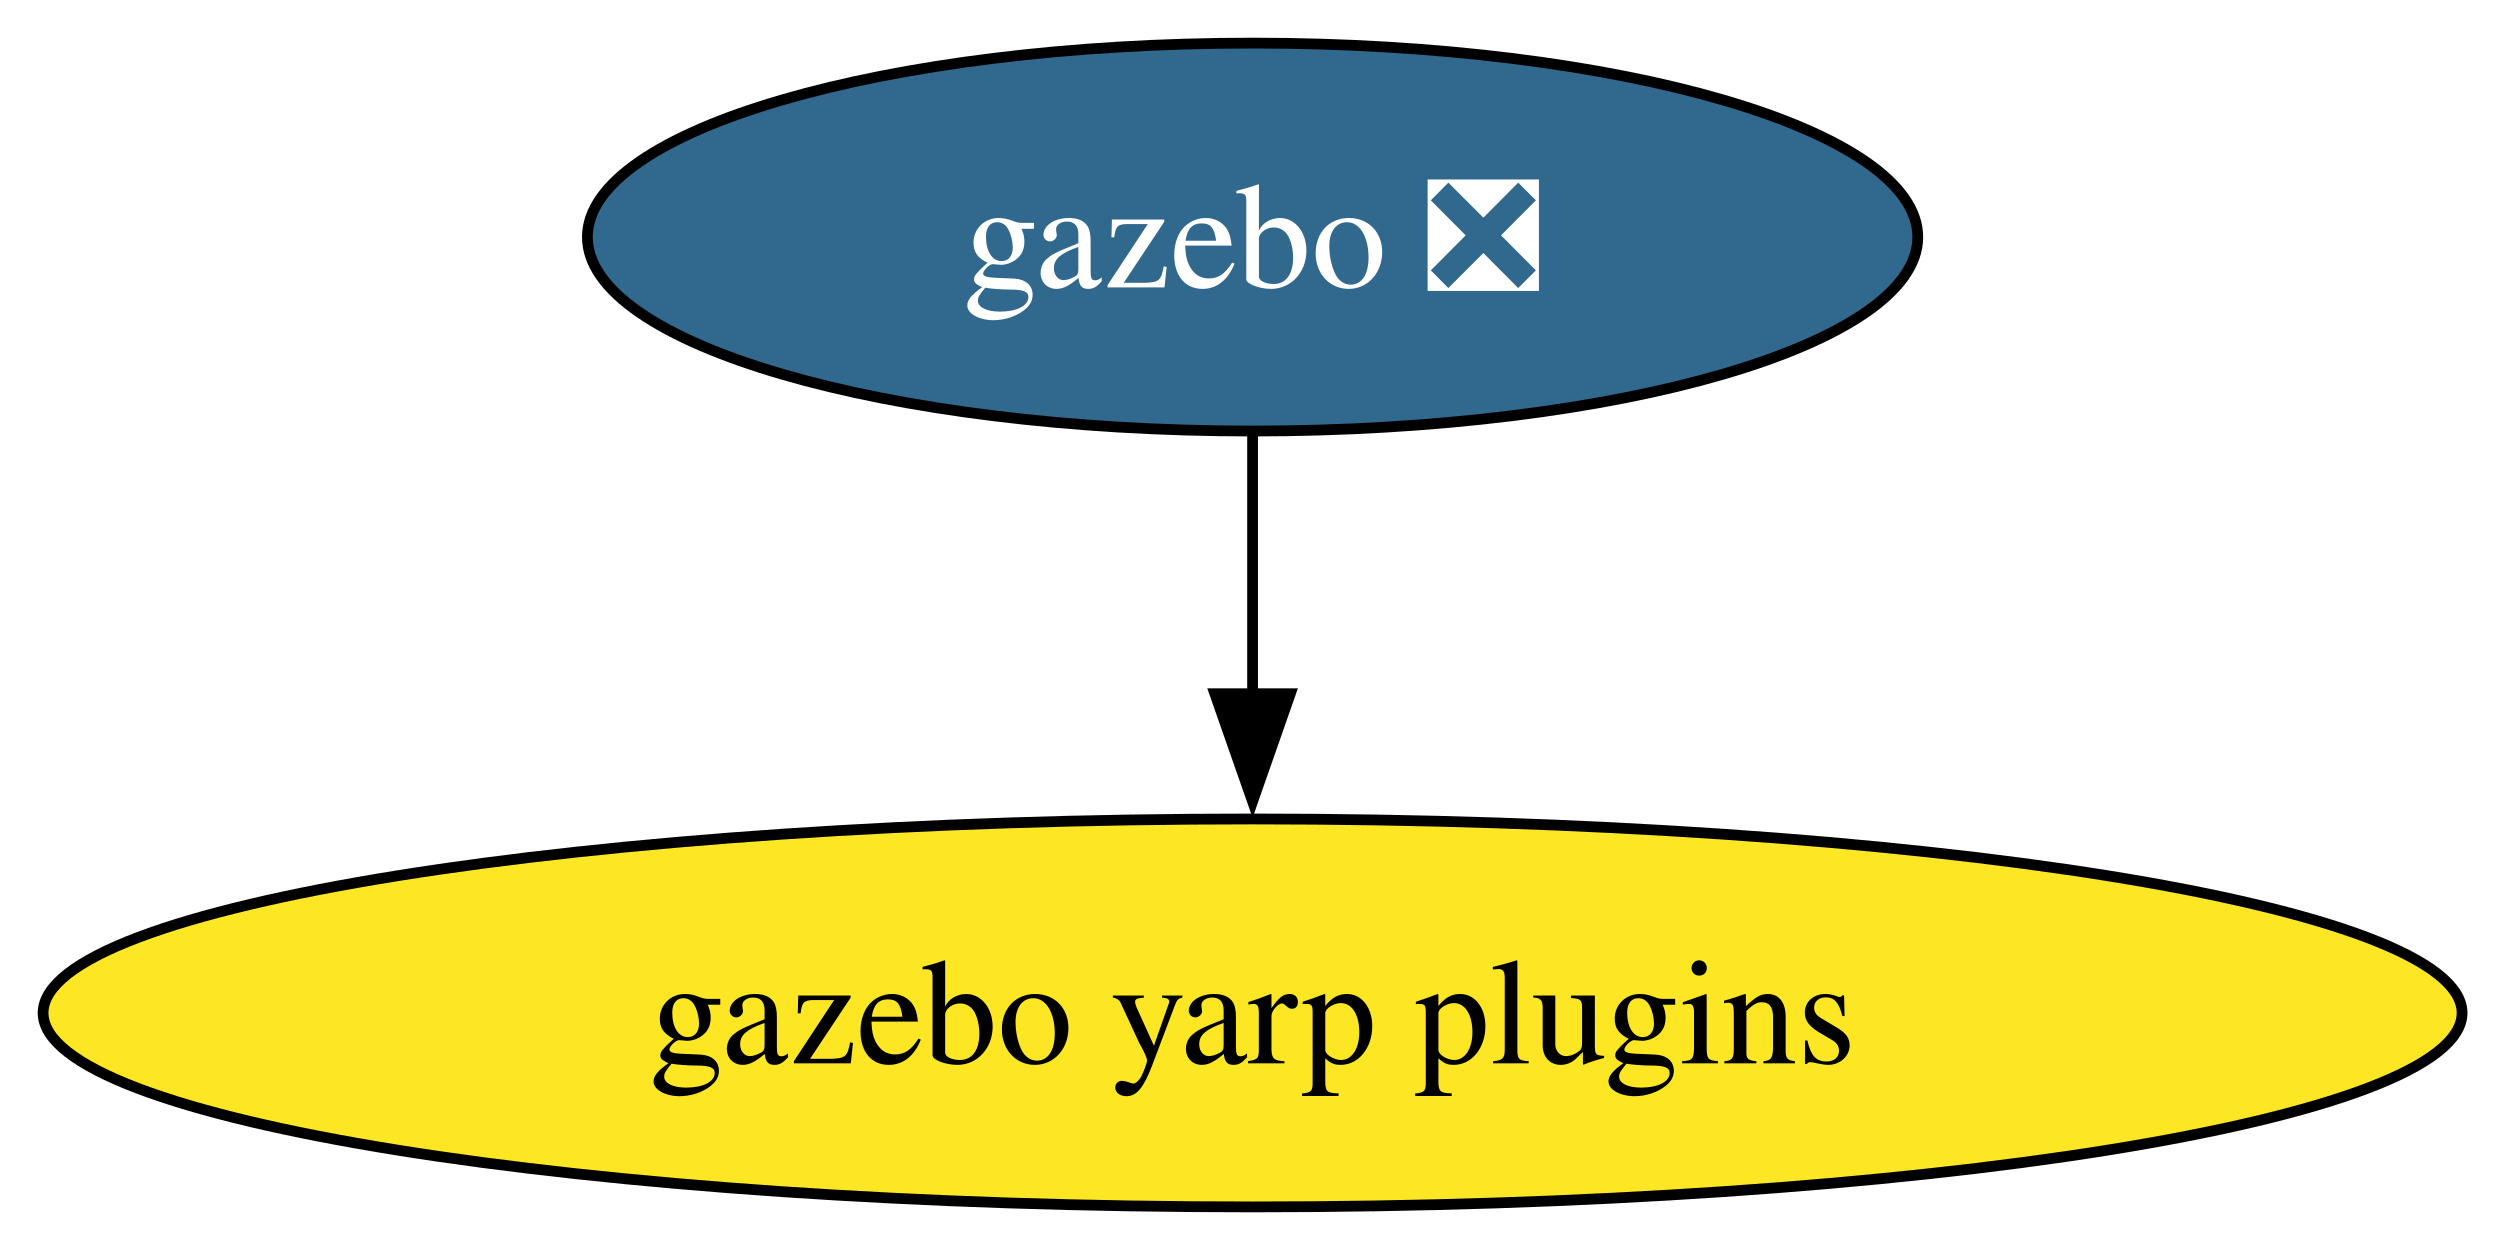
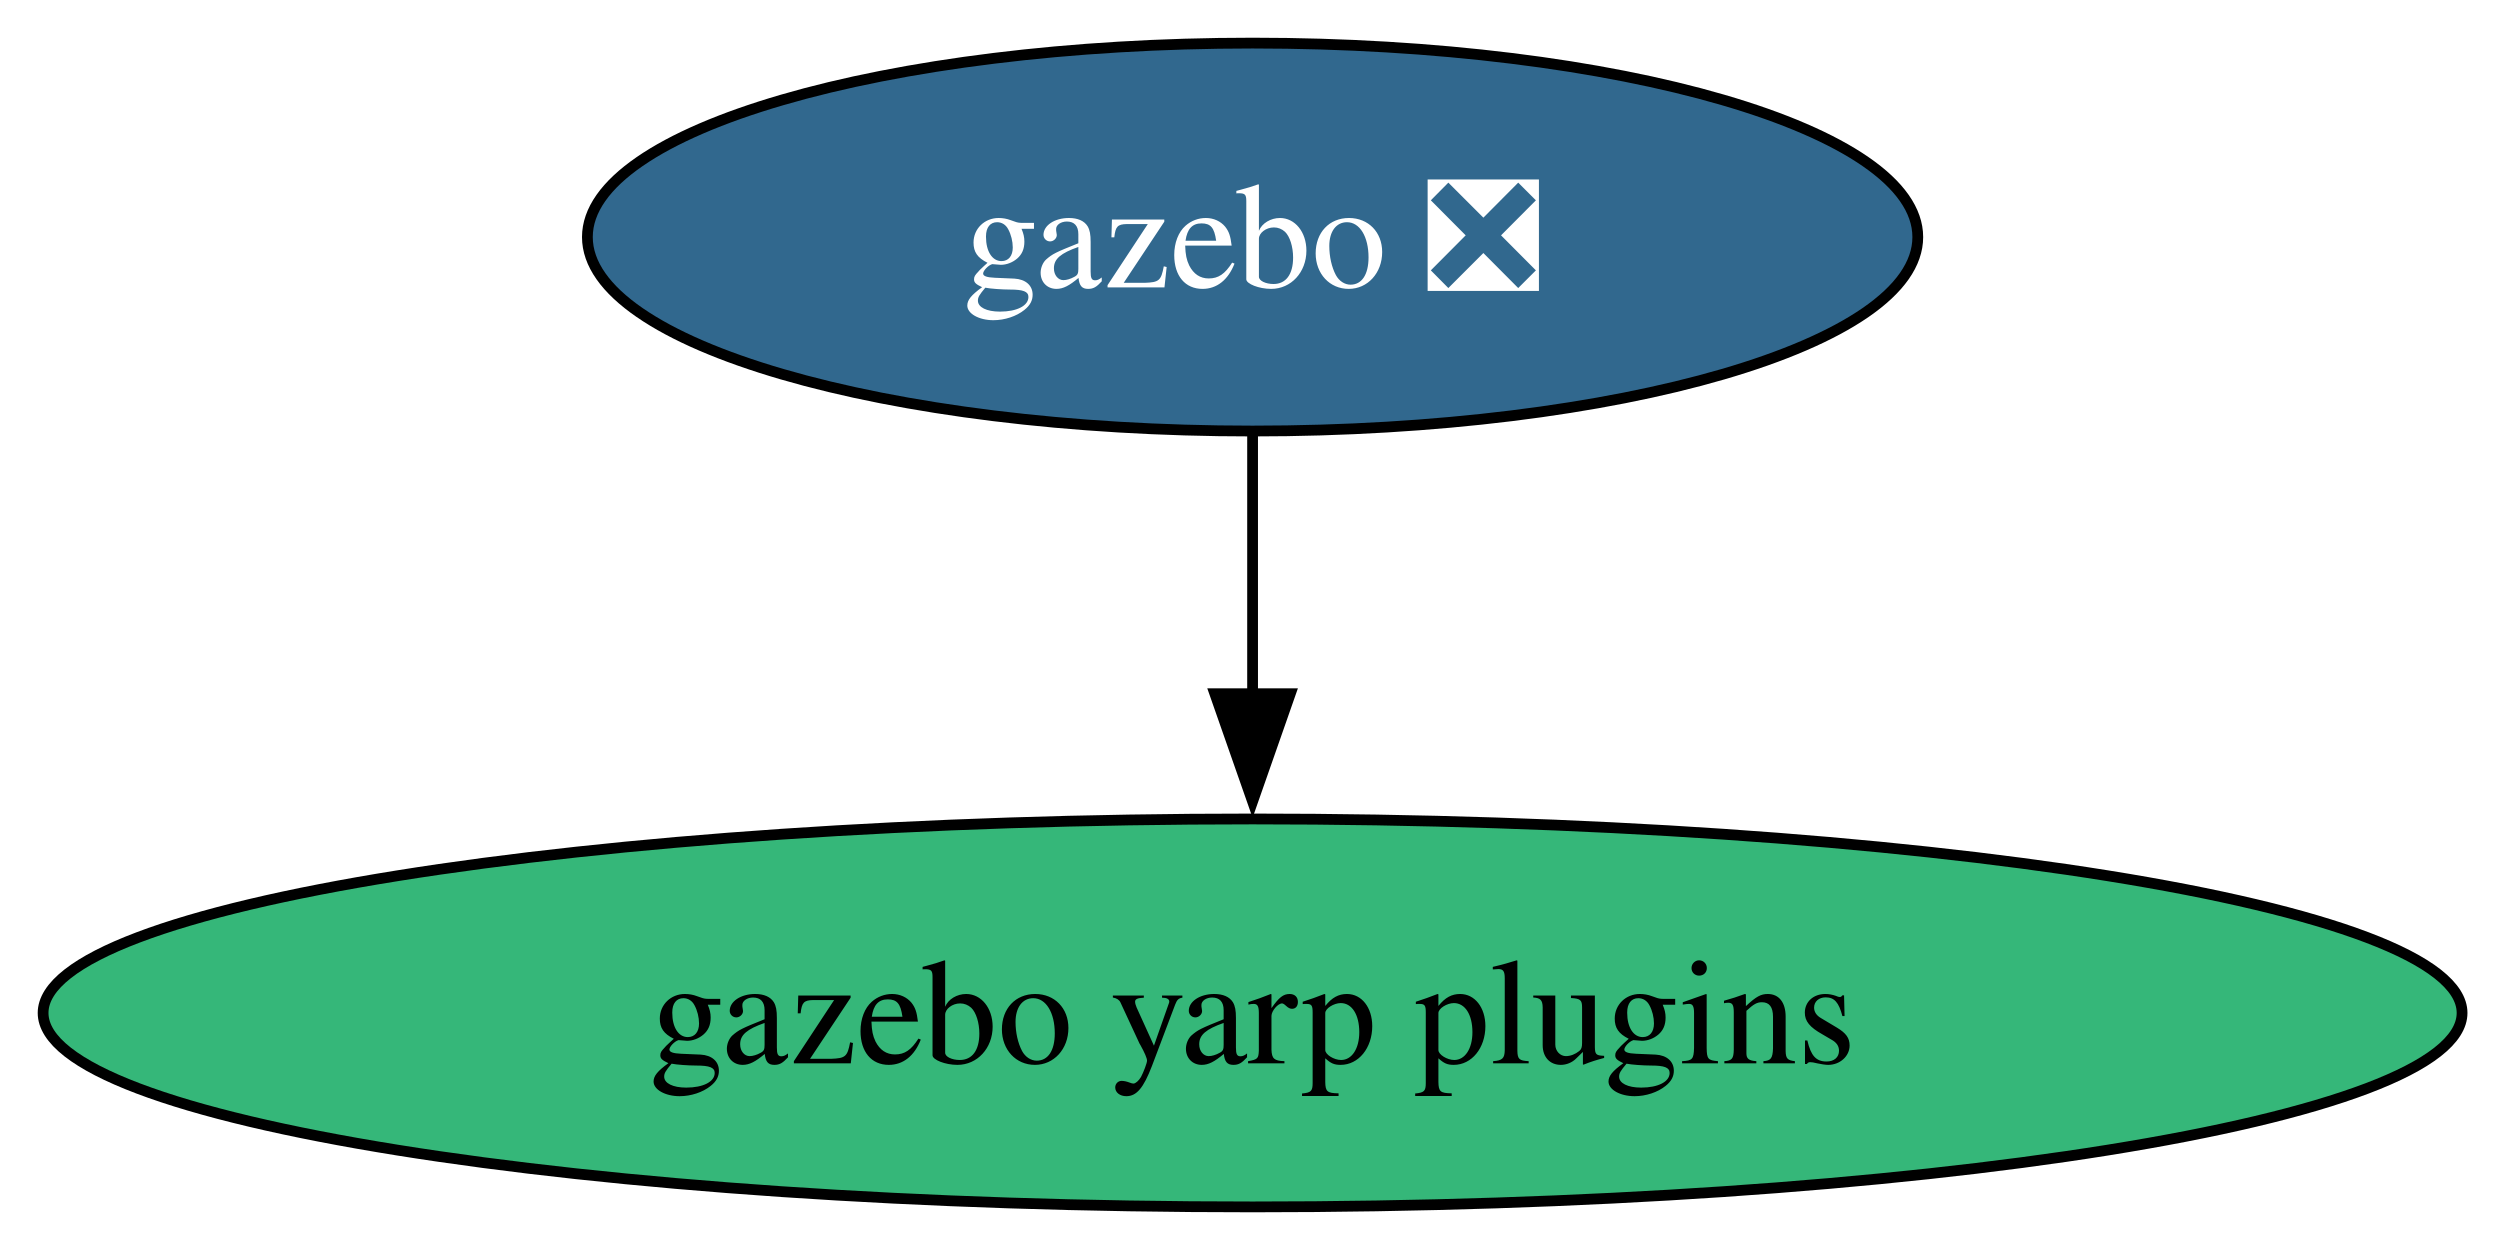
<svg xmlns="http://www.w3.org/2000/svg" xmlns:xlink="http://www.w3.org/1999/xlink" width="232pt" height="116pt" viewBox="0.00 0.00 232.00 116.00">
  <g id="graph0" class="graph" transform="scale(1 1) rotate(0) translate(4 112)">
    <polygon fill="white" stroke="none" points="-4,4 -4,-112 228.47,-112 228.47,4 -4,4" />
    <g id="node1" class="node">
      <g id="a_node1">
        <a xlink:href="https://github.com/conda-forge/gazebo-feedstock/pull/263" xlink:title="gazebo ❎">
          <ellipse fill="#31688e" stroke="black" cx="112.24" cy="-90" rx="61.73" ry="18" />
          <text xml:space="preserve" text-anchor="middle" x="112.24" y="-85.33" font-family="Times,serif" font-size="14.00" fill="white">gazebo ❎</text>
        </a>
      </g>
    </g>
    <g id="node2" class="node">
      <g id="a_node2">
        <a xlink:href="https://github.com/conda-forge/gazebo-yarp-plugins-feedstock" xlink:title="gazebo yarp plugins">
-           <ellipse fill="#fde725" stroke="black" cx="112.24" cy="-18" rx="112.24" ry="18" />
+           <ellipse fill="#35b779" stroke="black" cx="112.24" cy="-18" rx="112.24" ry="18" />
          <text xml:space="preserve" text-anchor="middle" x="112.24" y="-13.32" font-family="Times,serif" font-size="14.00">gazebo yarp plugins</text>
        </a>
      </g>
    </g>
    <g id="edge1" class="edge">
      <path fill="none" stroke="black" d="M112.24,-71.7C112.24,-64.41 112.24,-55.73 112.24,-47.54" />
      <polygon fill="black" stroke="black" points="115.74,-47.62 112.24,-37.62 108.74,-47.62 115.74,-47.62" />
    </g>
  </g>
</svg>
